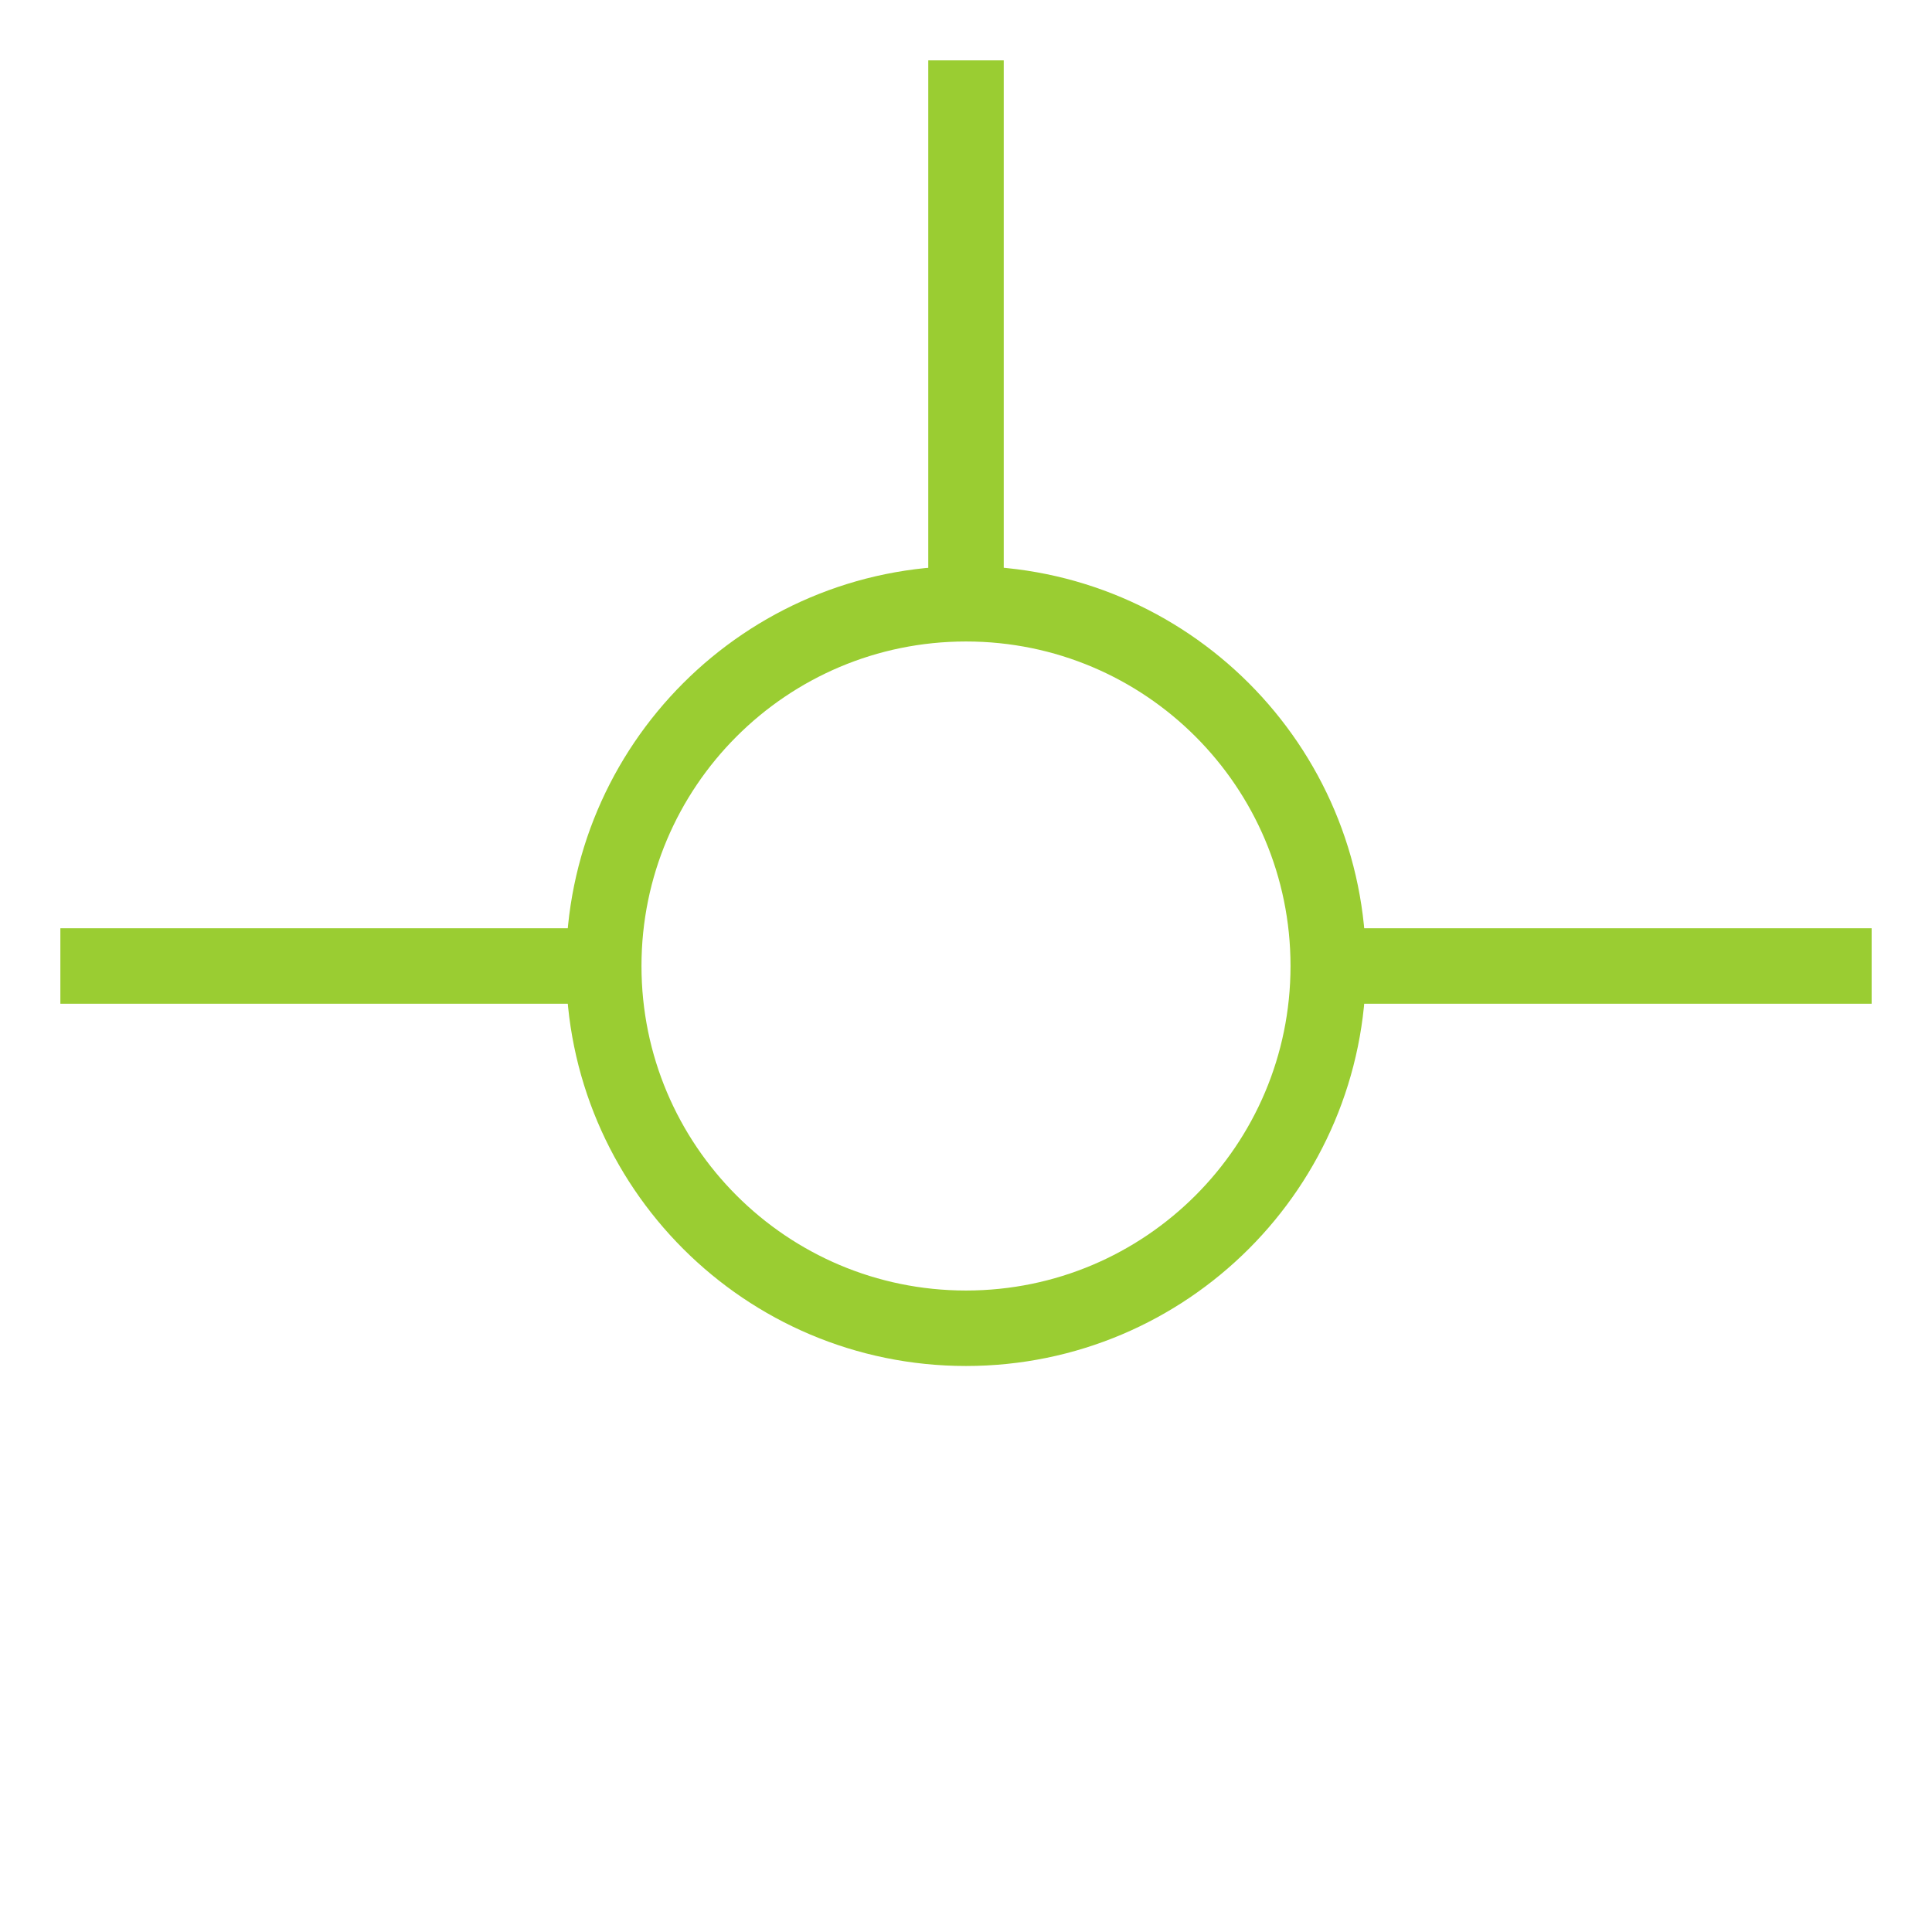
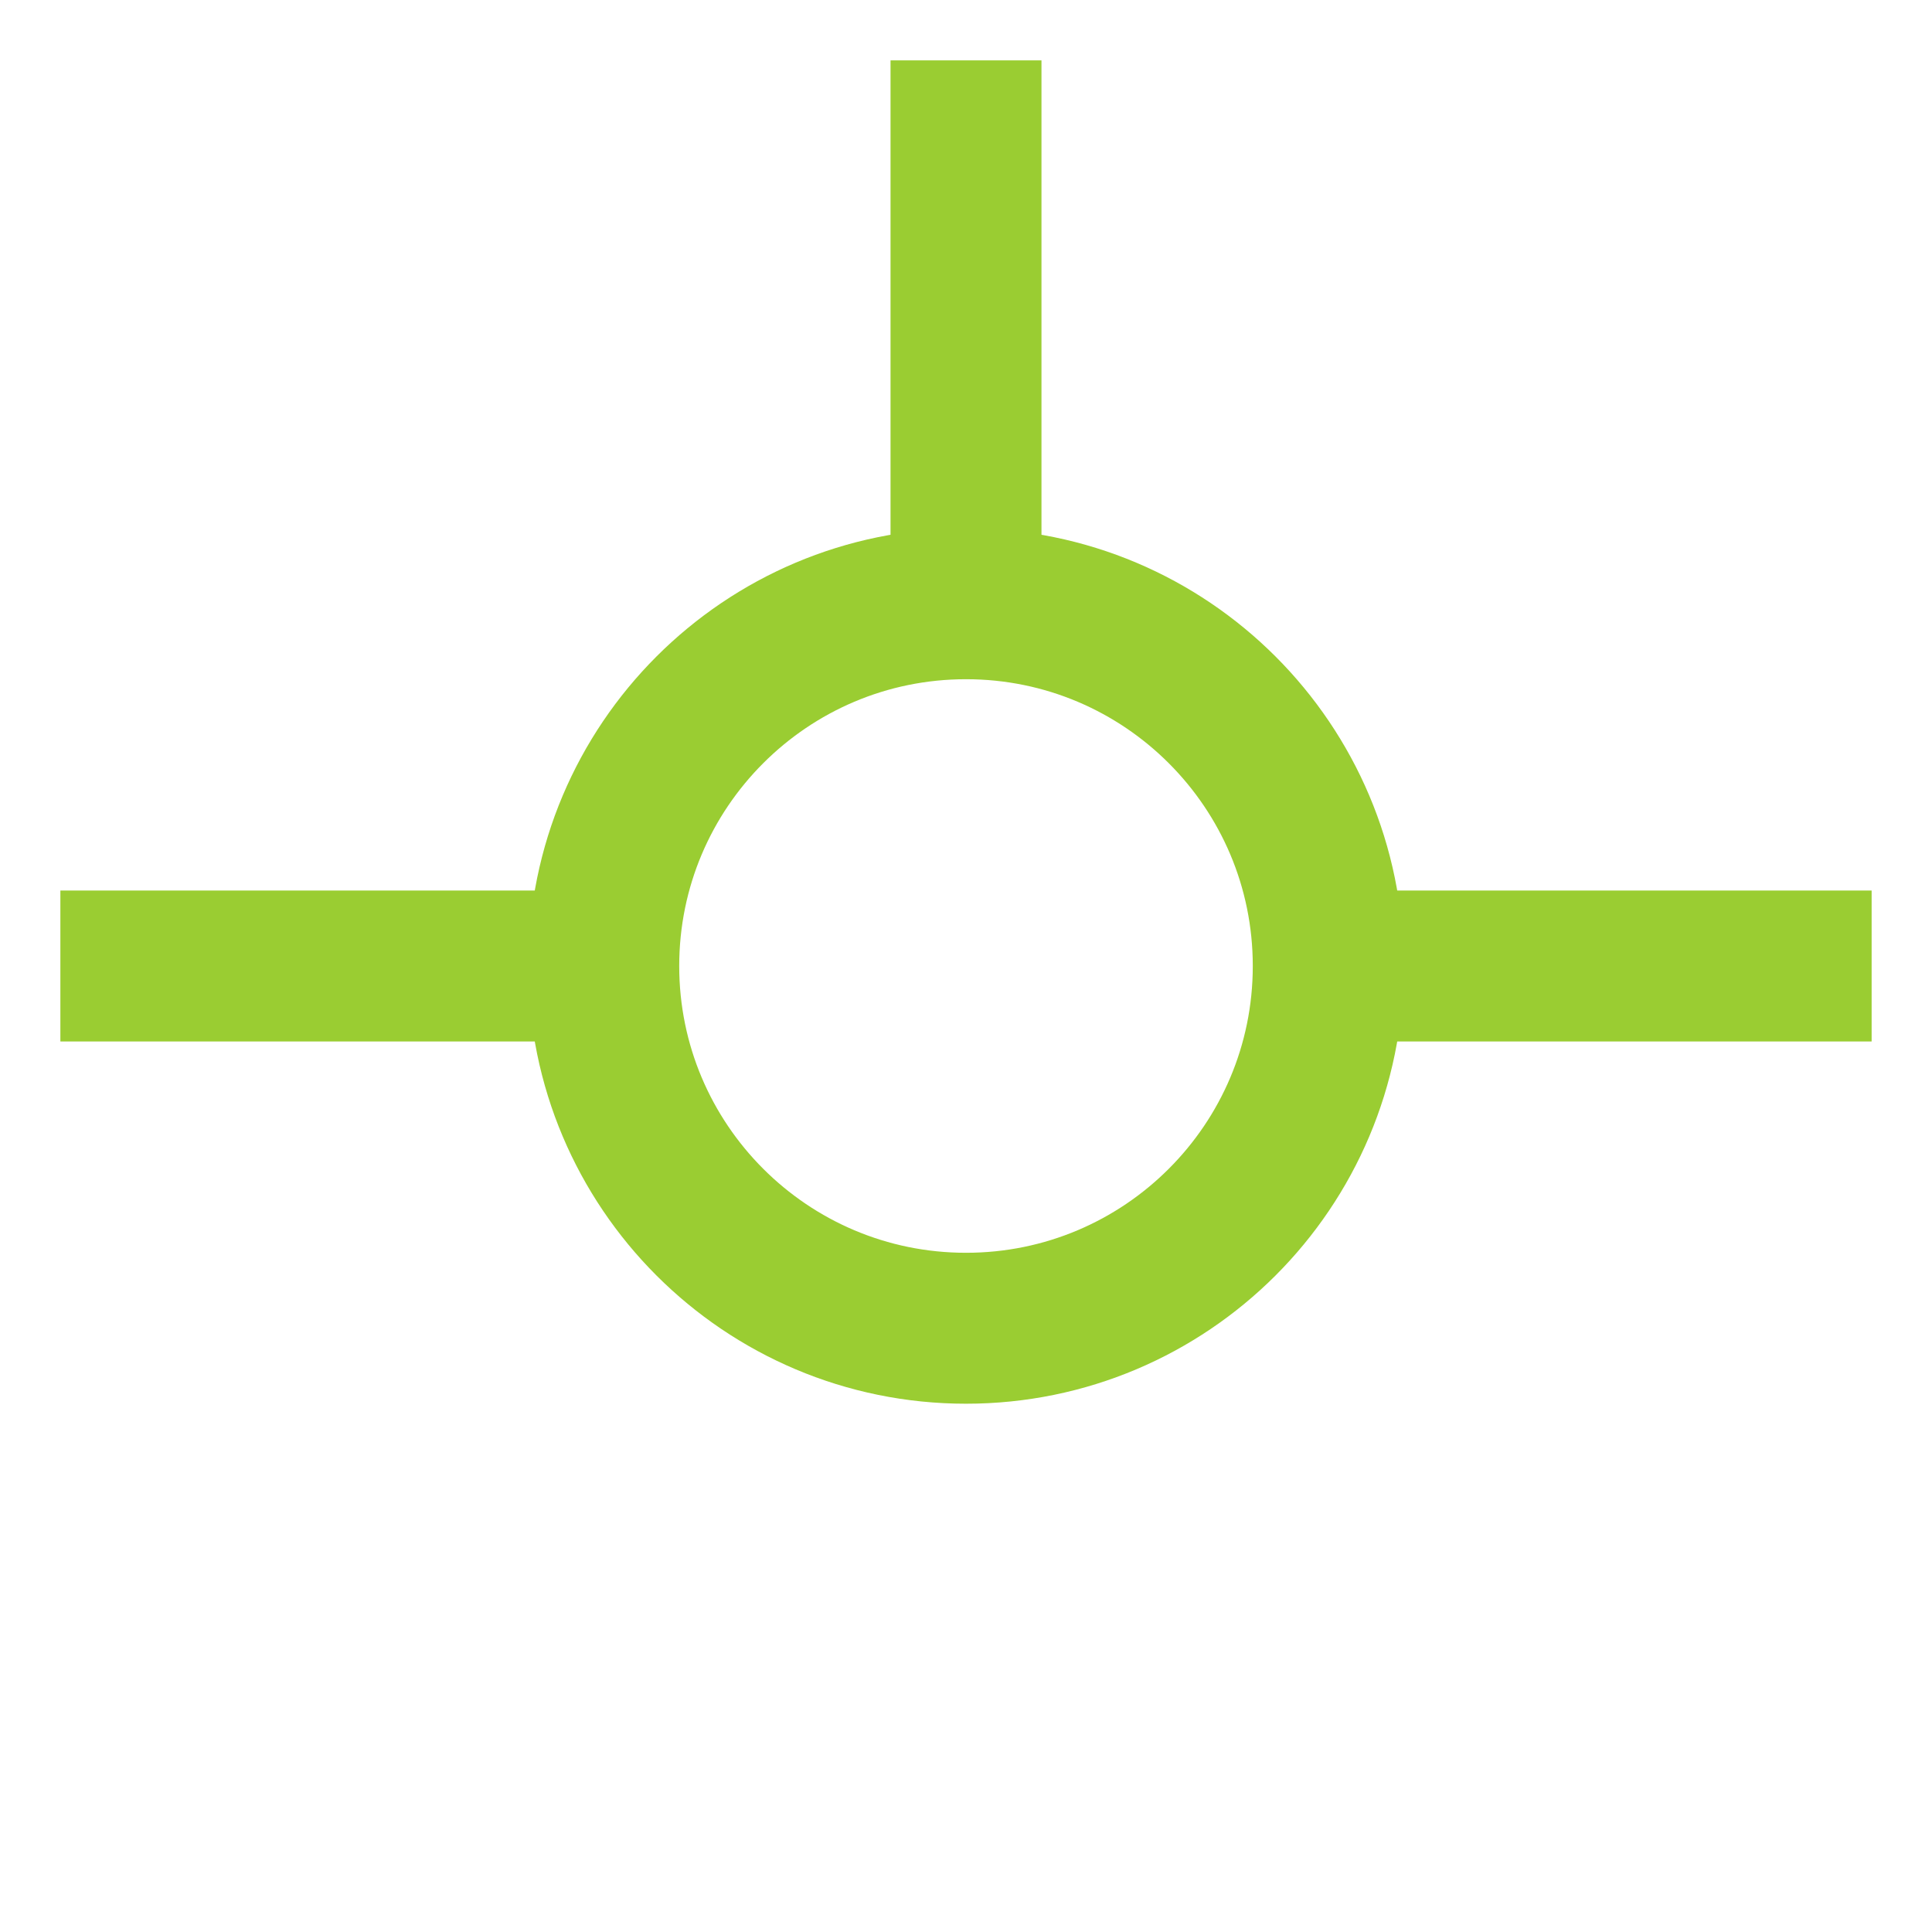
- <svg xmlns="http://www.w3.org/2000/svg" viewBox="-32-32 64 64" stroke="yellowgreen" stroke-width="2.5" fill="none">
+ <svg xmlns="http://www.w3.org/2000/svg" viewBox="-32-32 64 64" stroke="yellowgreen" stroke-width="5" fill="none">
  <circle r="12" />
  <path d="M-30,0h18M12,0h18M0-30v18" />
</svg>
